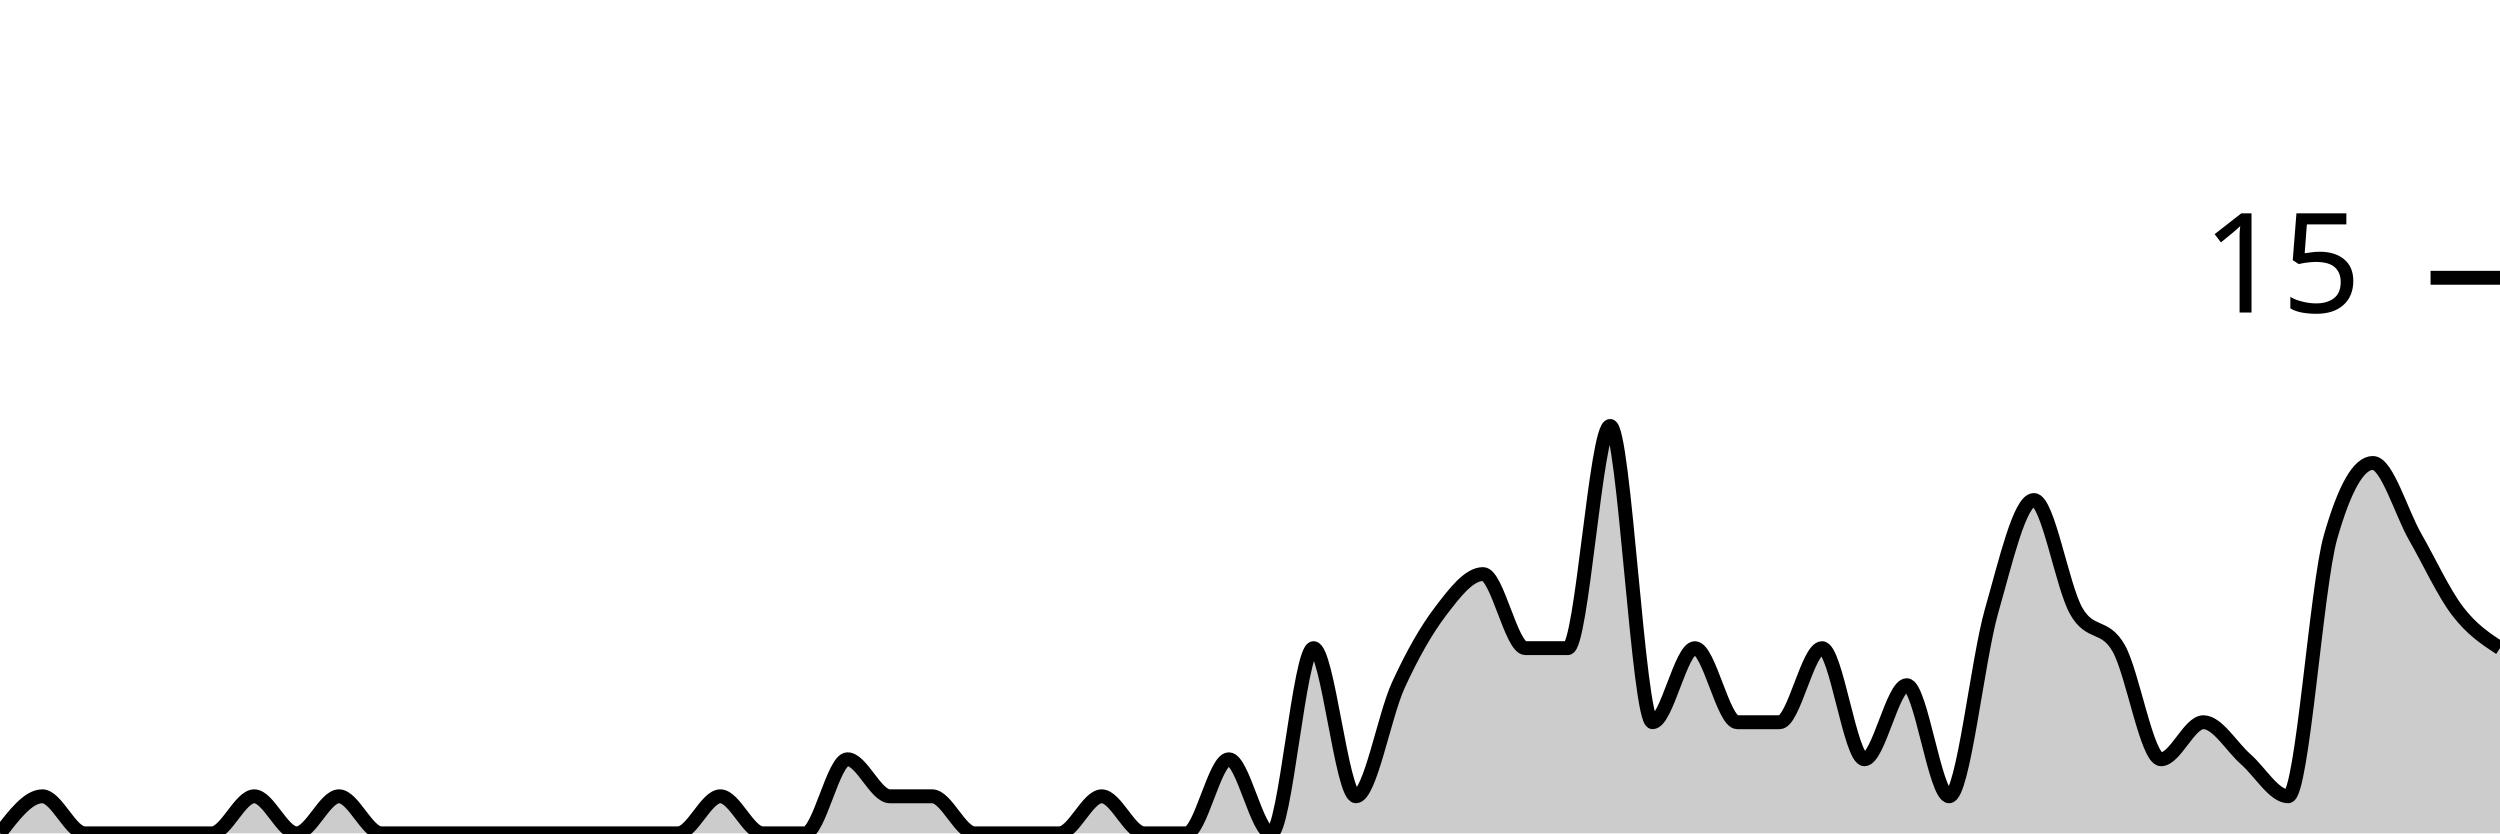
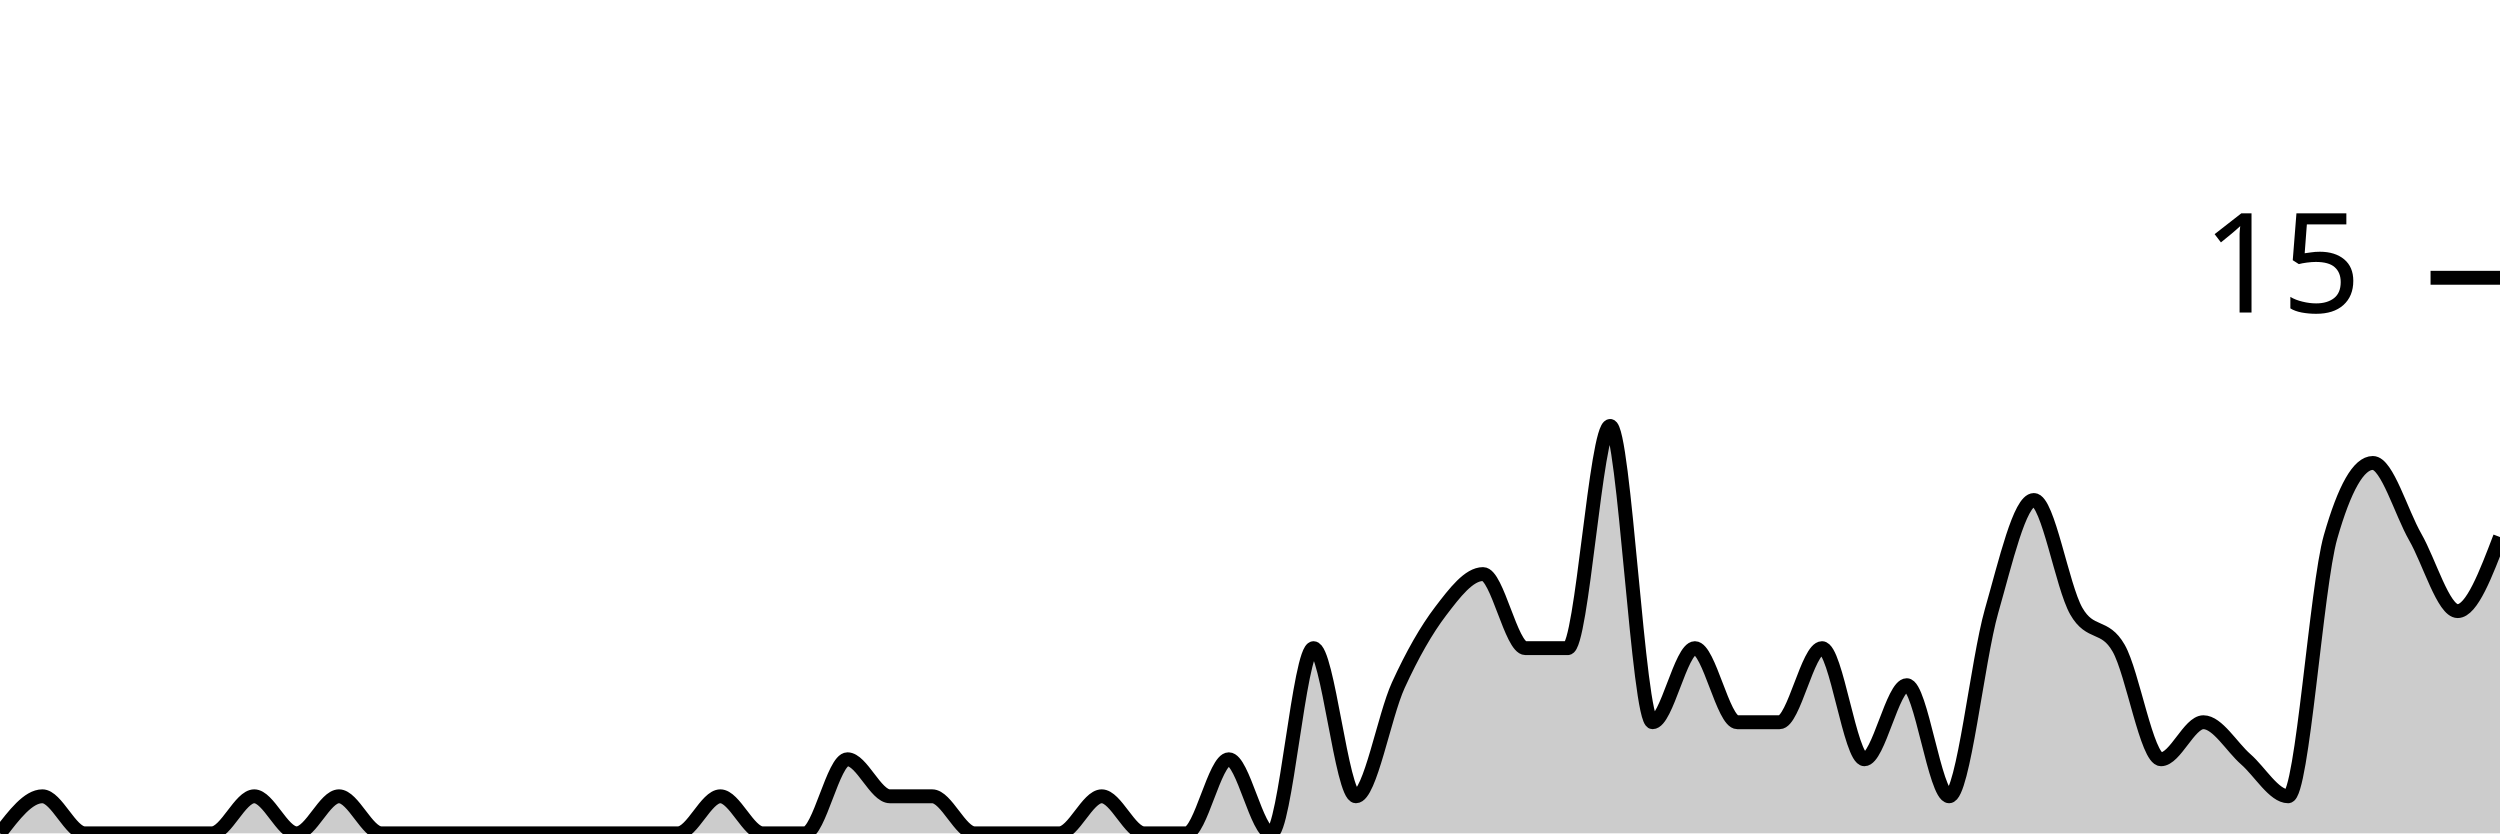
<svg xmlns="http://www.w3.org/2000/svg" viewBox="0 0 180 60">
  <g transform="translate(0,20)">
-     <path class="area" fill="rgba(0, 0, 0, 0.2)" d="M0,40C1.017,38.667,2.034,37.333,3.051,37.333C4.068,37.333,5.085,40,6.102,40C7.119,40,8.136,40,9.153,40C10.169,40,11.186,40,12.203,40C13.22,40,14.237,40,15.254,40C16.271,40,17.288,37.333,18.305,37.333C19.322,37.333,20.339,40,21.356,40C22.373,40,23.39,37.333,24.407,37.333C25.424,37.333,26.441,40,27.458,40C28.475,40,29.492,40,30.508,40C31.525,40,32.542,40,33.559,40C34.576,40,35.593,40,36.61,40C37.627,40,38.644,40,39.661,40C40.678,40,41.695,40,42.712,40C43.729,40,44.746,40,45.763,40C46.78,40,47.797,40,48.814,40C49.831,40,50.847,37.333,51.864,37.333C52.881,37.333,53.898,40,54.915,40C55.932,40,56.949,40,57.966,40C58.983,40,60,34.667,61.017,34.667C62.034,34.667,63.051,37.333,64.068,37.333C65.085,37.333,66.102,37.333,67.119,37.333C68.136,37.333,69.153,40,70.169,40C71.186,40,72.203,40,73.22,40C74.237,40,75.254,40,76.271,40C77.288,40,78.305,37.333,79.322,37.333C80.339,37.333,81.356,40,82.373,40C83.39,40,84.407,40,85.424,40C86.441,40,87.458,34.667,88.475,34.667C89.492,34.667,90.508,40,91.525,40C92.542,40,93.559,26.667,94.576,26.667C95.593,26.667,96.61,37.333,97.627,37.333C98.644,37.333,99.661,31.556,100.678,29.333C101.695,27.111,102.712,25.333,103.729,24C104.746,22.667,105.763,21.333,106.78,21.333C107.797,21.333,108.814,26.667,109.831,26.667C110.847,26.667,111.864,26.667,112.881,26.667C113.898,26.667,114.915,10.667,115.932,10.667C116.949,10.667,117.966,32,118.983,32C120,32,121.017,26.667,122.034,26.667C123.051,26.667,124.068,32,125.085,32C126.102,32,127.119,32,128.136,32C129.153,32,130.169,26.667,131.186,26.667C132.203,26.667,133.22,34.667,134.237,34.667C135.254,34.667,136.271,29.333,137.288,29.333C138.305,29.333,139.322,37.333,140.339,37.333C141.356,37.333,142.373,27.556,143.39,24C144.407,20.444,145.424,16,146.441,16C147.458,16,148.475,22.222,149.492,24C150.508,25.778,151.525,24.889,152.542,26.667C153.559,28.444,154.576,34.667,155.593,34.667C156.61,34.667,157.627,32,158.644,32C159.661,32,160.678,33.778,161.695,34.667C162.712,35.556,163.729,37.333,164.746,37.333C165.763,37.333,166.78,22.222,167.797,18.667C168.814,15.111,169.831,13.333,170.847,13.333C171.864,13.333,172.881,16.889,173.898,18.667C174.915,20.444,175.932,22.667,176.949,24C177.966,25.333,178.983,26,180,26.667L180,40C178.983,40,177.966,40,176.949,40C175.932,40,174.915,40,173.898,40C172.881,40,171.864,40,170.847,40C169.831,40,168.814,40,167.797,40C166.78,40,165.763,40,164.746,40C163.729,40,162.712,40,161.695,40C160.678,40,159.661,40,158.644,40C157.627,40,156.61,40,155.593,40C154.576,40,153.559,40,152.542,40C151.525,40,150.508,40,149.492,40C148.475,40,147.458,40,146.441,40C145.424,40,144.407,40,143.39,40C142.373,40,141.356,40,140.339,40C139.322,40,138.305,40,137.288,40C136.271,40,135.254,40,134.237,40C133.22,40,132.203,40,131.186,40C130.169,40,129.153,40,128.136,40C127.119,40,126.102,40,125.085,40C124.068,40,123.051,40,122.034,40C121.017,40,120,40,118.983,40C117.966,40,116.949,40,115.932,40C114.915,40,113.898,40,112.881,40C111.864,40,110.847,40,109.831,40C108.814,40,107.797,40,106.78,40C105.763,40,104.746,40,103.729,40C102.712,40,101.695,40,100.678,40C99.661,40,98.644,40,97.627,40C96.61,40,95.593,40,94.576,40C93.559,40,92.542,40,91.525,40C90.508,40,89.492,40,88.475,40C87.458,40,86.441,40,85.424,40C84.407,40,83.39,40,82.373,40C81.356,40,80.339,40,79.322,40C78.305,40,77.288,40,76.271,40C75.254,40,74.237,40,73.22,40C72.203,40,71.186,40,70.169,40C69.153,40,68.136,40,67.119,40C66.102,40,65.085,40,64.068,40C63.051,40,62.034,40,61.017,40C60,40,58.983,40,57.966,40C56.949,40,55.932,40,54.915,40C53.898,40,52.881,40,51.864,40C50.847,40,49.831,40,48.814,40C47.797,40,46.78,40,45.763,40C44.746,40,43.729,40,42.712,40C41.695,40,40.678,40,39.661,40C38.644,40,37.627,40,36.61,40C35.593,40,34.576,40,33.559,40C32.542,40,31.525,40,30.508,40C29.492,40,28.475,40,27.458,40C26.441,40,25.424,40,24.407,40C23.39,40,22.373,40,21.356,40C20.339,40,19.322,40,18.305,40C17.288,40,16.271,40,15.254,40C14.237,40,13.22,40,12.203,40C11.186,40,10.169,40,9.153,40C8.136,40,7.119,40,6.102,40C5.085,40,4.068,40,3.051,40C2.034,40,1.017,40,0,40Z" />
-     <path class="line" stroke="black" fill="none" d="M0,40C1.017,38.667,2.034,37.333,3.051,37.333C4.068,37.333,5.085,40,6.102,40C7.119,40,8.136,40,9.153,40C10.169,40,11.186,40,12.203,40C13.22,40,14.237,40,15.254,40C16.271,40,17.288,37.333,18.305,37.333C19.322,37.333,20.339,40,21.356,40C22.373,40,23.39,37.333,24.407,37.333C25.424,37.333,26.441,40,27.458,40C28.475,40,29.492,40,30.508,40C31.525,40,32.542,40,33.559,40C34.576,40,35.593,40,36.61,40C37.627,40,38.644,40,39.661,40C40.678,40,41.695,40,42.712,40C43.729,40,44.746,40,45.763,40C46.78,40,47.797,40,48.814,40C49.831,40,50.847,37.333,51.864,37.333C52.881,37.333,53.898,40,54.915,40C55.932,40,56.949,40,57.966,40C58.983,40,60,34.667,61.017,34.667C62.034,34.667,63.051,37.333,64.068,37.333C65.085,37.333,66.102,37.333,67.119,37.333C68.136,37.333,69.153,40,70.169,40C71.186,40,72.203,40,73.22,40C74.237,40,75.254,40,76.271,40C77.288,40,78.305,37.333,79.322,37.333C80.339,37.333,81.356,40,82.373,40C83.39,40,84.407,40,85.424,40C86.441,40,87.458,34.667,88.475,34.667C89.492,34.667,90.508,40,91.525,40C92.542,40,93.559,26.667,94.576,26.667C95.593,26.667,96.61,37.333,97.627,37.333C98.644,37.333,99.661,31.556,100.678,29.333C101.695,27.111,102.712,25.333,103.729,24C104.746,22.667,105.763,21.333,106.78,21.333C107.797,21.333,108.814,26.667,109.831,26.667C110.847,26.667,111.864,26.667,112.881,26.667C113.898,26.667,114.915,10.667,115.932,10.667C116.949,10.667,117.966,32,118.983,32C120,32,121.017,26.667,122.034,26.667C123.051,26.667,124.068,32,125.085,32C126.102,32,127.119,32,128.136,32C129.153,32,130.169,26.667,131.186,26.667C132.203,26.667,133.22,34.667,134.237,34.667C135.254,34.667,136.271,29.333,137.288,29.333C138.305,29.333,139.322,37.333,140.339,37.333C141.356,37.333,142.373,27.556,143.39,24C144.407,20.444,145.424,16,146.441,16C147.458,16,148.475,22.222,149.492,24C150.508,25.778,151.525,24.889,152.542,26.667C153.559,28.444,154.576,34.667,155.593,34.667C156.61,34.667,157.627,32,158.644,32C159.661,32,160.678,33.778,161.695,34.667C162.712,35.556,163.729,37.333,164.746,37.333C165.763,37.333,166.78,22.222,167.797,18.667C168.814,15.111,169.831,13.333,170.847,13.333C171.864,13.333,172.881,16.889,173.898,18.667C174.915,20.444,175.932,22.667,176.949,24C177.966,25.333,178.983,26,180,26.667" />
+     <path class="area" fill="rgba(0, 0, 0, 0.2)" d="M0,40C1.017,38.667,2.034,37.333,3.051,37.333C4.068,37.333,5.085,40,6.102,40C7.119,40,8.136,40,9.153,40C10.169,40,11.186,40,12.203,40C13.22,40,14.237,40,15.254,40C16.271,40,17.288,37.333,18.305,37.333C19.322,37.333,20.339,40,21.356,40C22.373,40,23.39,37.333,24.407,37.333C25.424,37.333,26.441,40,27.458,40C28.475,40,29.492,40,30.508,40C31.525,40,32.542,40,33.559,40C34.576,40,35.593,40,36.61,40C37.627,40,38.644,40,39.661,40C40.678,40,41.695,40,42.712,40C43.729,40,44.746,40,45.763,40C46.78,40,47.797,40,48.814,40C49.831,40,50.847,37.333,51.864,37.333C52.881,37.333,53.898,40,54.915,40C55.932,40,56.949,40,57.966,40C58.983,40,60,34.667,61.017,34.667C62.034,34.667,63.051,37.333,64.068,37.333C65.085,37.333,66.102,37.333,67.119,37.333C68.136,37.333,69.153,40,70.169,40C71.186,40,72.203,40,73.22,40C74.237,40,75.254,40,76.271,40C77.288,40,78.305,37.333,79.322,37.333C80.339,37.333,81.356,40,82.373,40C83.39,40,84.407,40,85.424,40C86.441,40,87.458,34.667,88.475,34.667C89.492,34.667,90.508,40,91.525,40C92.542,40,93.559,26.667,94.576,26.667C95.593,26.667,96.61,37.333,97.627,37.333C98.644,37.333,99.661,31.556,100.678,29.333C101.695,27.111,102.712,25.333,103.729,24C104.746,22.667,105.763,21.333,106.78,21.333C107.797,21.333,108.814,26.667,109.831,26.667C110.847,26.667,111.864,26.667,112.881,26.667C113.898,26.667,114.915,10.667,115.932,10.667C116.949,10.667,117.966,32,118.983,32C120,32,121.017,26.667,122.034,26.667C123.051,26.667,124.068,32,125.085,32C126.102,32,127.119,32,128.136,32C129.153,32,130.169,26.667,131.186,26.667C132.203,26.667,133.22,34.667,134.237,34.667C135.254,34.667,136.271,29.333,137.288,29.333C138.305,29.333,139.322,37.333,140.339,37.333C141.356,37.333,142.373,27.556,143.39,24C144.407,20.444,145.424,16,146.441,16C147.458,16,148.475,22.222,149.492,24C150.508,25.778,151.525,24.889,152.542,26.667C153.559,28.444,154.576,34.667,155.593,34.667C156.61,34.667,157.627,32,158.644,32C159.661,32,160.678,33.778,161.695,34.667C162.712,35.556,163.729,37.333,164.746,37.333C165.763,37.333,166.78,22.222,167.797,18.667C168.814,15.111,169.831,13.333,170.847,13.333C171.864,13.333,172.881,16.889,173.898,18.667C174.915,20.444,175.932,24,176.949,24C177.966,24,178.983,21.333,180,18.667L180,40C178.983,40,177.966,40,176.949,40C175.932,40,174.915,40,173.898,40C172.881,40,171.864,40,170.847,40C169.831,40,168.814,40,167.797,40C166.78,40,165.763,40,164.746,40C163.729,40,162.712,40,161.695,40C160.678,40,159.661,40,158.644,40C157.627,40,156.61,40,155.593,40C154.576,40,153.559,40,152.542,40C151.525,40,150.508,40,149.492,40C148.475,40,147.458,40,146.441,40C145.424,40,144.407,40,143.39,40C142.373,40,141.356,40,140.339,40C139.322,40,138.305,40,137.288,40C136.271,40,135.254,40,134.237,40C133.22,40,132.203,40,131.186,40C130.169,40,129.153,40,128.136,40C127.119,40,126.102,40,125.085,40C124.068,40,123.051,40,122.034,40C121.017,40,120,40,118.983,40C117.966,40,116.949,40,115.932,40C114.915,40,113.898,40,112.881,40C111.864,40,110.847,40,109.831,40C108.814,40,107.797,40,106.78,40C105.763,40,104.746,40,103.729,40C102.712,40,101.695,40,100.678,40C99.661,40,98.644,40,97.627,40C96.61,40,95.593,40,94.576,40C93.559,40,92.542,40,91.525,40C90.508,40,89.492,40,88.475,40C87.458,40,86.441,40,85.424,40C84.407,40,83.39,40,82.373,40C81.356,40,80.339,40,79.322,40C78.305,40,77.288,40,76.271,40C75.254,40,74.237,40,73.22,40C72.203,40,71.186,40,70.169,40C69.153,40,68.136,40,67.119,40C66.102,40,65.085,40,64.068,40C63.051,40,62.034,40,61.017,40C60,40,58.983,40,57.966,40C56.949,40,55.932,40,54.915,40C53.898,40,52.881,40,51.864,40C50.847,40,49.831,40,48.814,40C47.797,40,46.78,40,45.763,40C44.746,40,43.729,40,42.712,40C41.695,40,40.678,40,39.661,40C38.644,40,37.627,40,36.61,40C35.593,40,34.576,40,33.559,40C32.542,40,31.525,40,30.508,40C29.492,40,28.475,40,27.458,40C26.441,40,25.424,40,24.407,40C23.39,40,22.373,40,21.356,40C20.339,40,19.322,40,18.305,40C17.288,40,16.271,40,15.254,40C14.237,40,13.22,40,12.203,40C11.186,40,10.169,40,9.153,40C8.136,40,7.119,40,6.102,40C5.085,40,4.068,40,3.051,40C2.034,40,1.017,40,0,40Z" />
+     <path class="line" stroke="black" fill="none" d="M0,40C1.017,38.667,2.034,37.333,3.051,37.333C4.068,37.333,5.085,40,6.102,40C7.119,40,8.136,40,9.153,40C10.169,40,11.186,40,12.203,40C13.22,40,14.237,40,15.254,40C16.271,40,17.288,37.333,18.305,37.333C19.322,37.333,20.339,40,21.356,40C22.373,40,23.39,37.333,24.407,37.333C25.424,37.333,26.441,40,27.458,40C28.475,40,29.492,40,30.508,40C31.525,40,32.542,40,33.559,40C34.576,40,35.593,40,36.61,40C37.627,40,38.644,40,39.661,40C40.678,40,41.695,40,42.712,40C43.729,40,44.746,40,45.763,40C46.78,40,47.797,40,48.814,40C49.831,40,50.847,37.333,51.864,37.333C52.881,37.333,53.898,40,54.915,40C55.932,40,56.949,40,57.966,40C58.983,40,60,34.667,61.017,34.667C62.034,34.667,63.051,37.333,64.068,37.333C65.085,37.333,66.102,37.333,67.119,37.333C68.136,37.333,69.153,40,70.169,40C71.186,40,72.203,40,73.22,40C74.237,40,75.254,40,76.271,40C77.288,40,78.305,37.333,79.322,37.333C80.339,37.333,81.356,40,82.373,40C83.39,40,84.407,40,85.424,40C86.441,40,87.458,34.667,88.475,34.667C89.492,34.667,90.508,40,91.525,40C92.542,40,93.559,26.667,94.576,26.667C95.593,26.667,96.61,37.333,97.627,37.333C98.644,37.333,99.661,31.556,100.678,29.333C101.695,27.111,102.712,25.333,103.729,24C104.746,22.667,105.763,21.333,106.78,21.333C107.797,21.333,108.814,26.667,109.831,26.667C110.847,26.667,111.864,26.667,112.881,26.667C113.898,26.667,114.915,10.667,115.932,10.667C116.949,10.667,117.966,32,118.983,32C120,32,121.017,26.667,122.034,26.667C123.051,26.667,124.068,32,125.085,32C126.102,32,127.119,32,128.136,32C129.153,32,130.169,26.667,131.186,26.667C132.203,26.667,133.22,34.667,134.237,34.667C135.254,34.667,136.271,29.333,137.288,29.333C138.305,29.333,139.322,37.333,140.339,37.333C141.356,37.333,142.373,27.556,143.39,24C144.407,20.444,145.424,16,146.441,16C147.458,16,148.475,22.222,149.492,24C150.508,25.778,151.525,24.889,152.542,26.667C153.559,28.444,154.576,34.667,155.593,34.667C156.61,34.667,157.627,32,158.644,32C159.661,32,160.678,33.778,161.695,34.667C162.712,35.556,163.729,37.333,164.746,37.333C165.763,37.333,166.78,22.222,167.797,18.667C168.814,15.111,169.831,13.333,170.847,13.333C171.864,13.333,172.881,16.889,173.898,18.667C174.915,20.444,175.932,24,176.949,24C177.966,24,178.983,21.333,180,18.667" />
    <path class="axis-ceiling" stroke-width="1" stroke="black" fill="none" d="M175,0L180,0" />
    <text class="axis-ceiling-label" font-family="sans-serif" text-anchor="end" font-size="10px" x="170" y="2.5">15</text>
  </g>
</svg>
